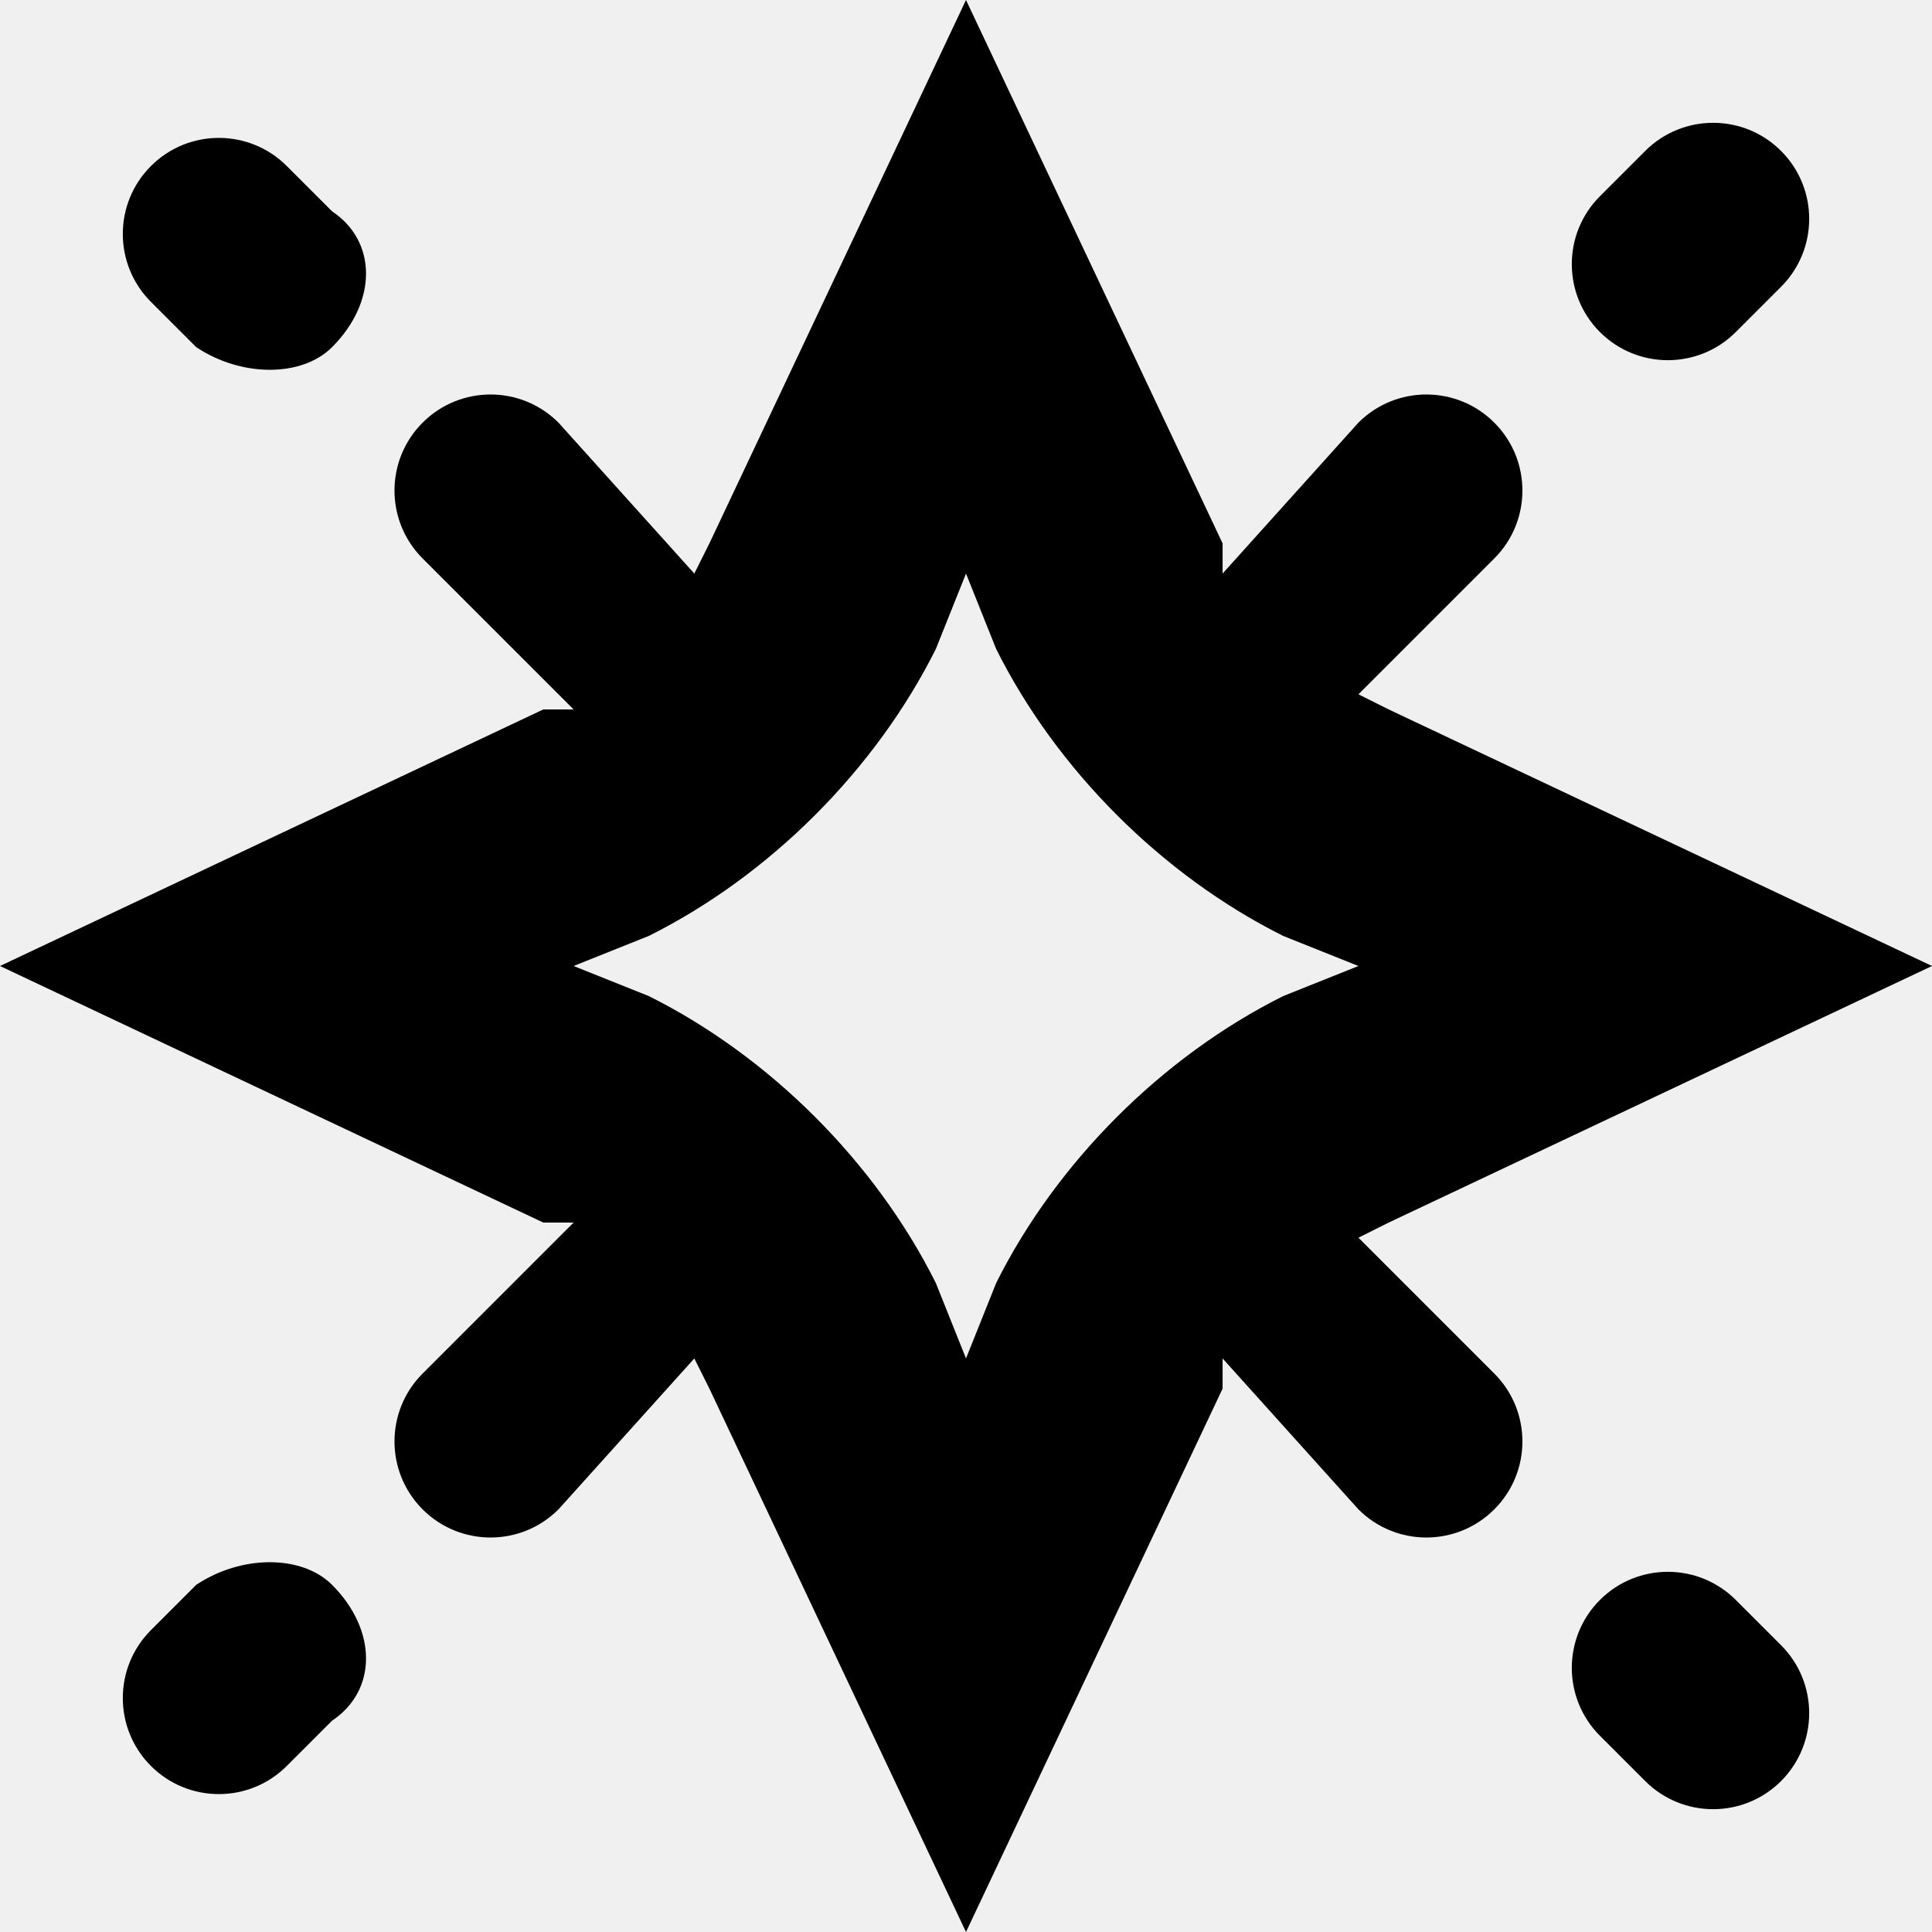
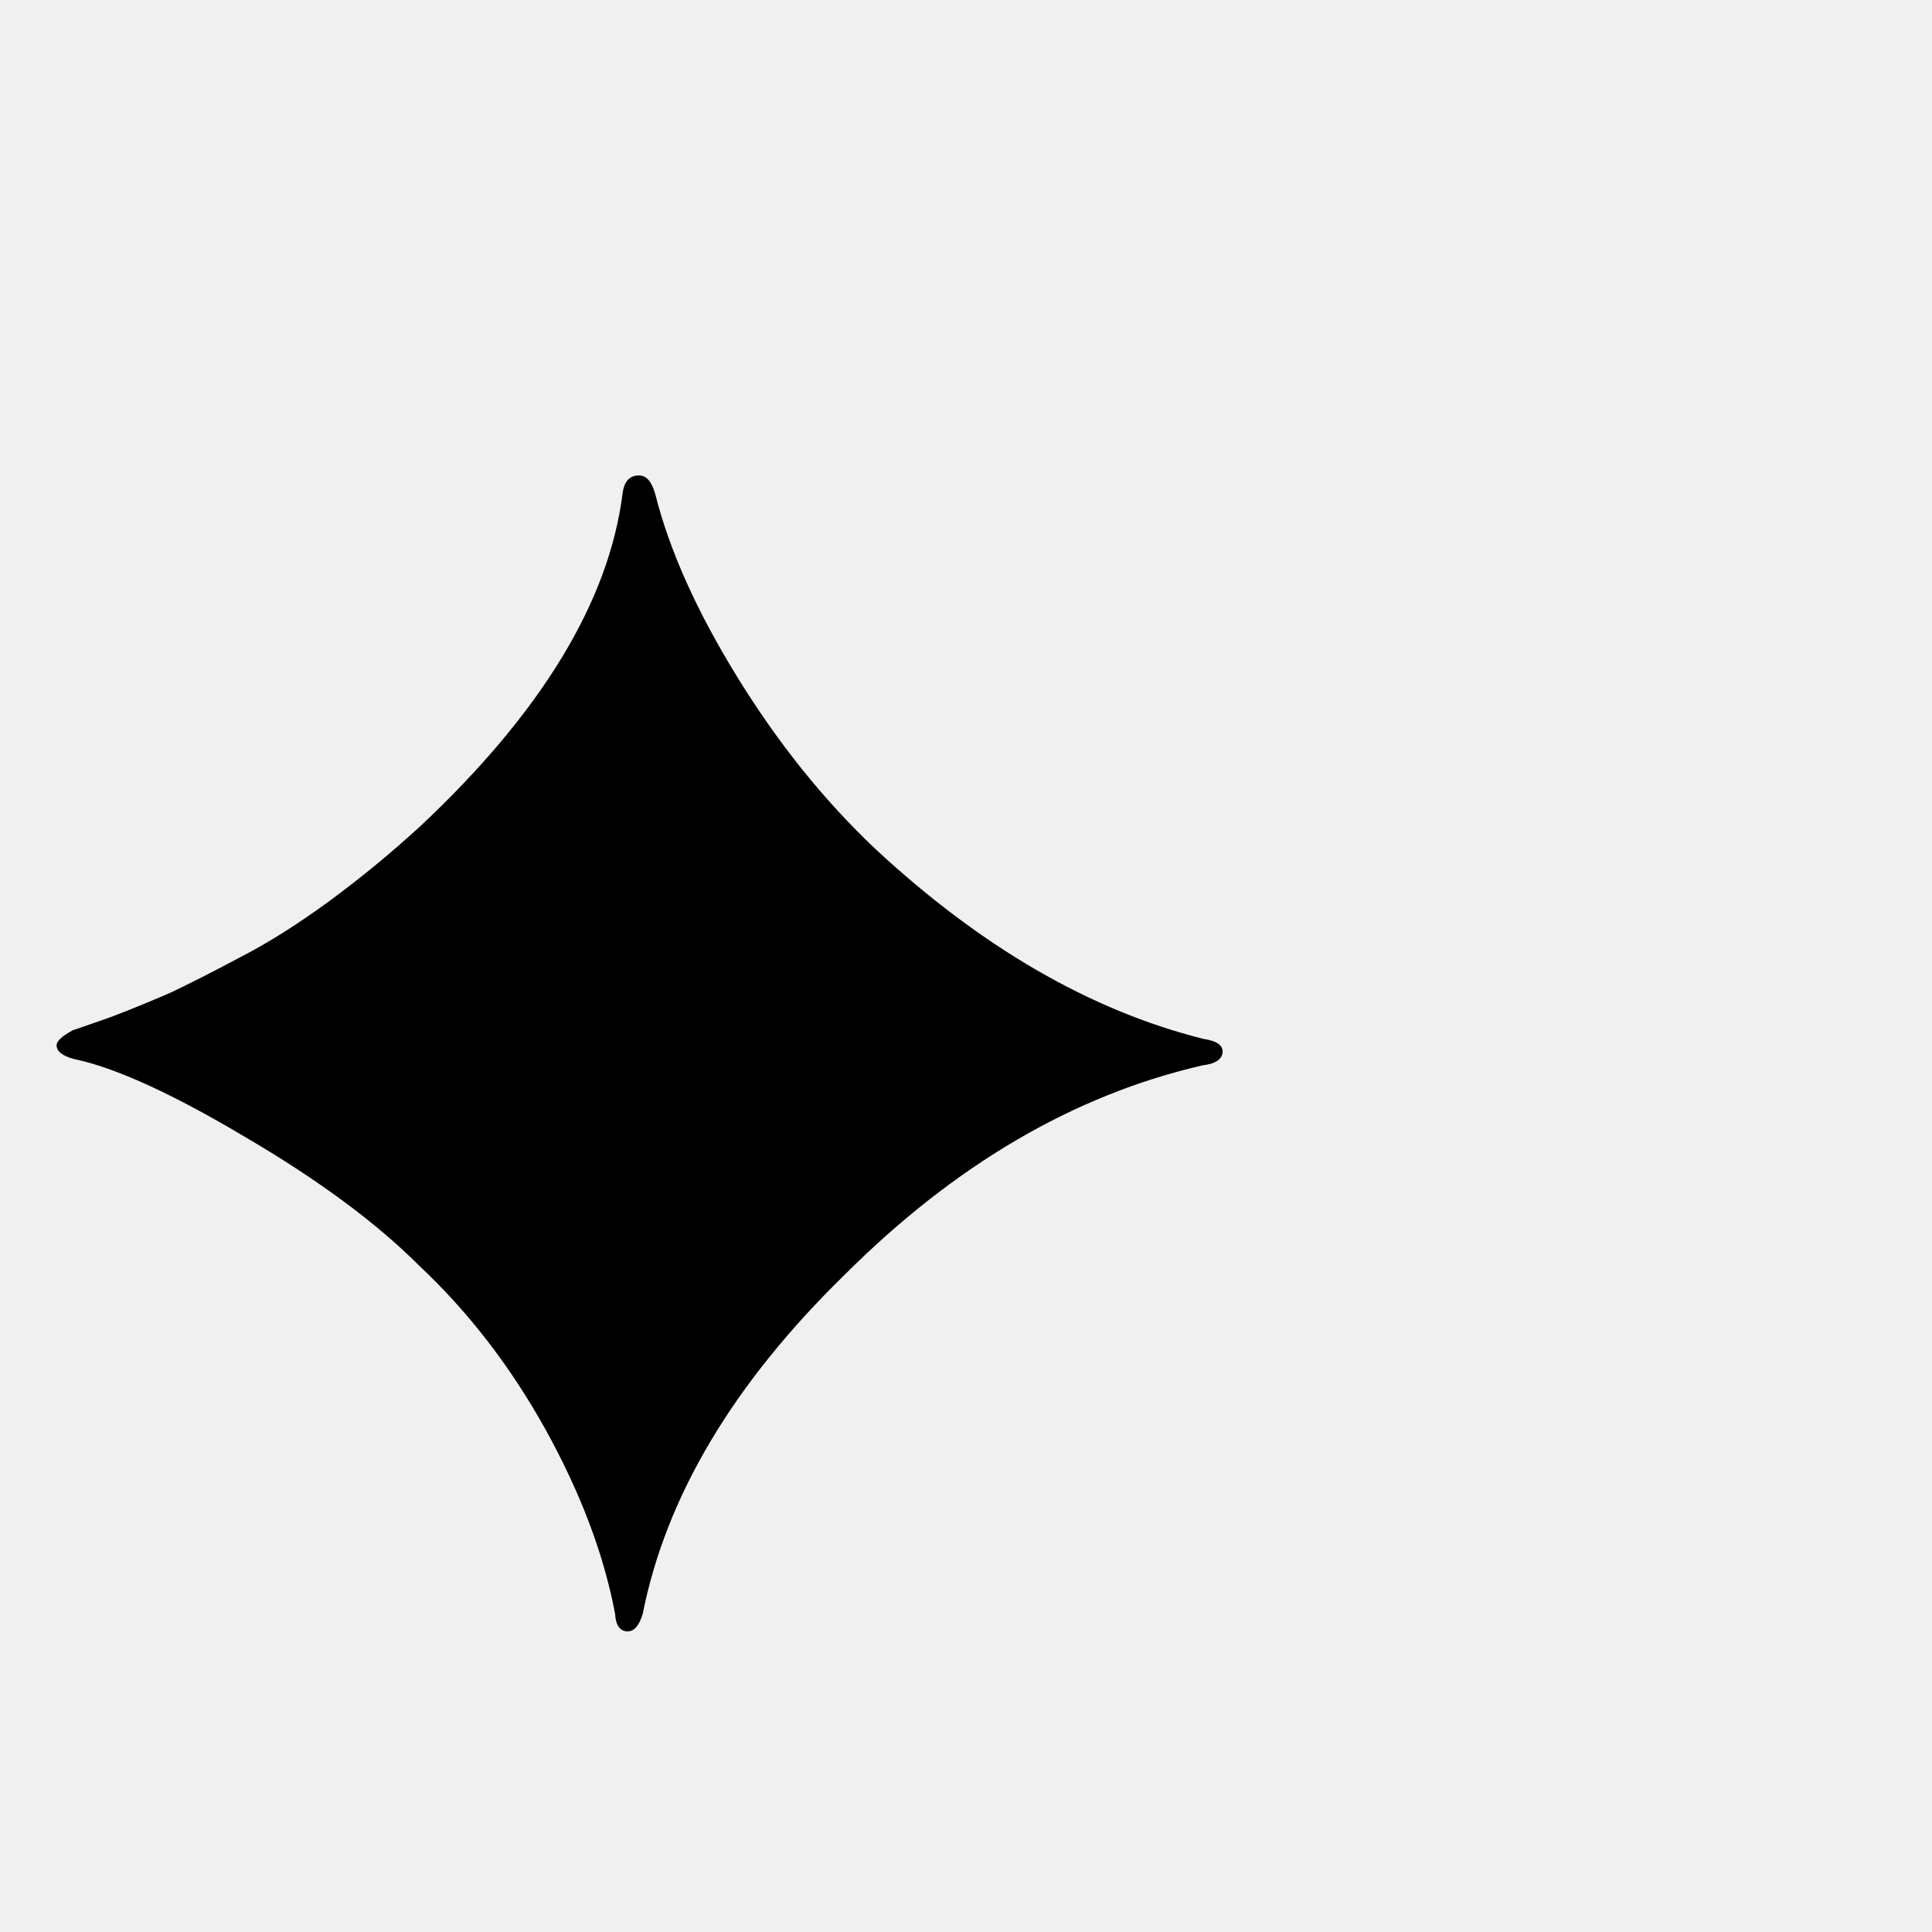
- <svg xmlns="http://www.w3.org/2000/svg" viewBox="0 0 128 128">
-   <path fill-rule="evenodd" d="M81 36 64 0 47 36l-1 2-9-10a6 6 0 0 0-9 9l10 10h-2L0 64l36 17h2L28 91a6 6 0 1 0 9 9l9-10 1 2 17 36 17-36v-2l9 10a6 6 0 1 0 9-9l-9-9 2-1 36-17-36-17-2-1 9-9a6 6 0 1 0-9-9l-9 10v-2Zm-17 2-2 5c-4 8-11 15-19 19l-5 2 5 2c8 4 15 11 19 19l2 5 2-5c4-8 11-15 19-19l5-2-5-2c-8-4-15-11-19-19l-2-5Z" clip-rule="evenodd" />
-   <path d="M118 19a6 6 0 0 0-9-9l-3 3a6 6 0 1 0 9 9l3-3Zm-96 4c-2 2-6 2-9 0l-3-3a6 6 0 1 1 9-9l3 3c3 2 3 6 0 9Zm0 82c-2-2-6-2-9 0l-3 3a6 6 0 1 0 9 9l3-3c3-2 3-6 0-9Zm96 4a6 6 0 0 1-9 9l-3-3a6 6 0 1 1 9-9l3 3Z" />
-   <style>path{fill:#000}@media (prefers-color-scheme:dark){path{fill:#fff}}</style>
+ <svg xmlns="http://www.w3.org/2000/svg" viewBox="0 0 24 24" width="24" height="24">
+   <text y="20" font-size="20">✦</text>
</svg>
